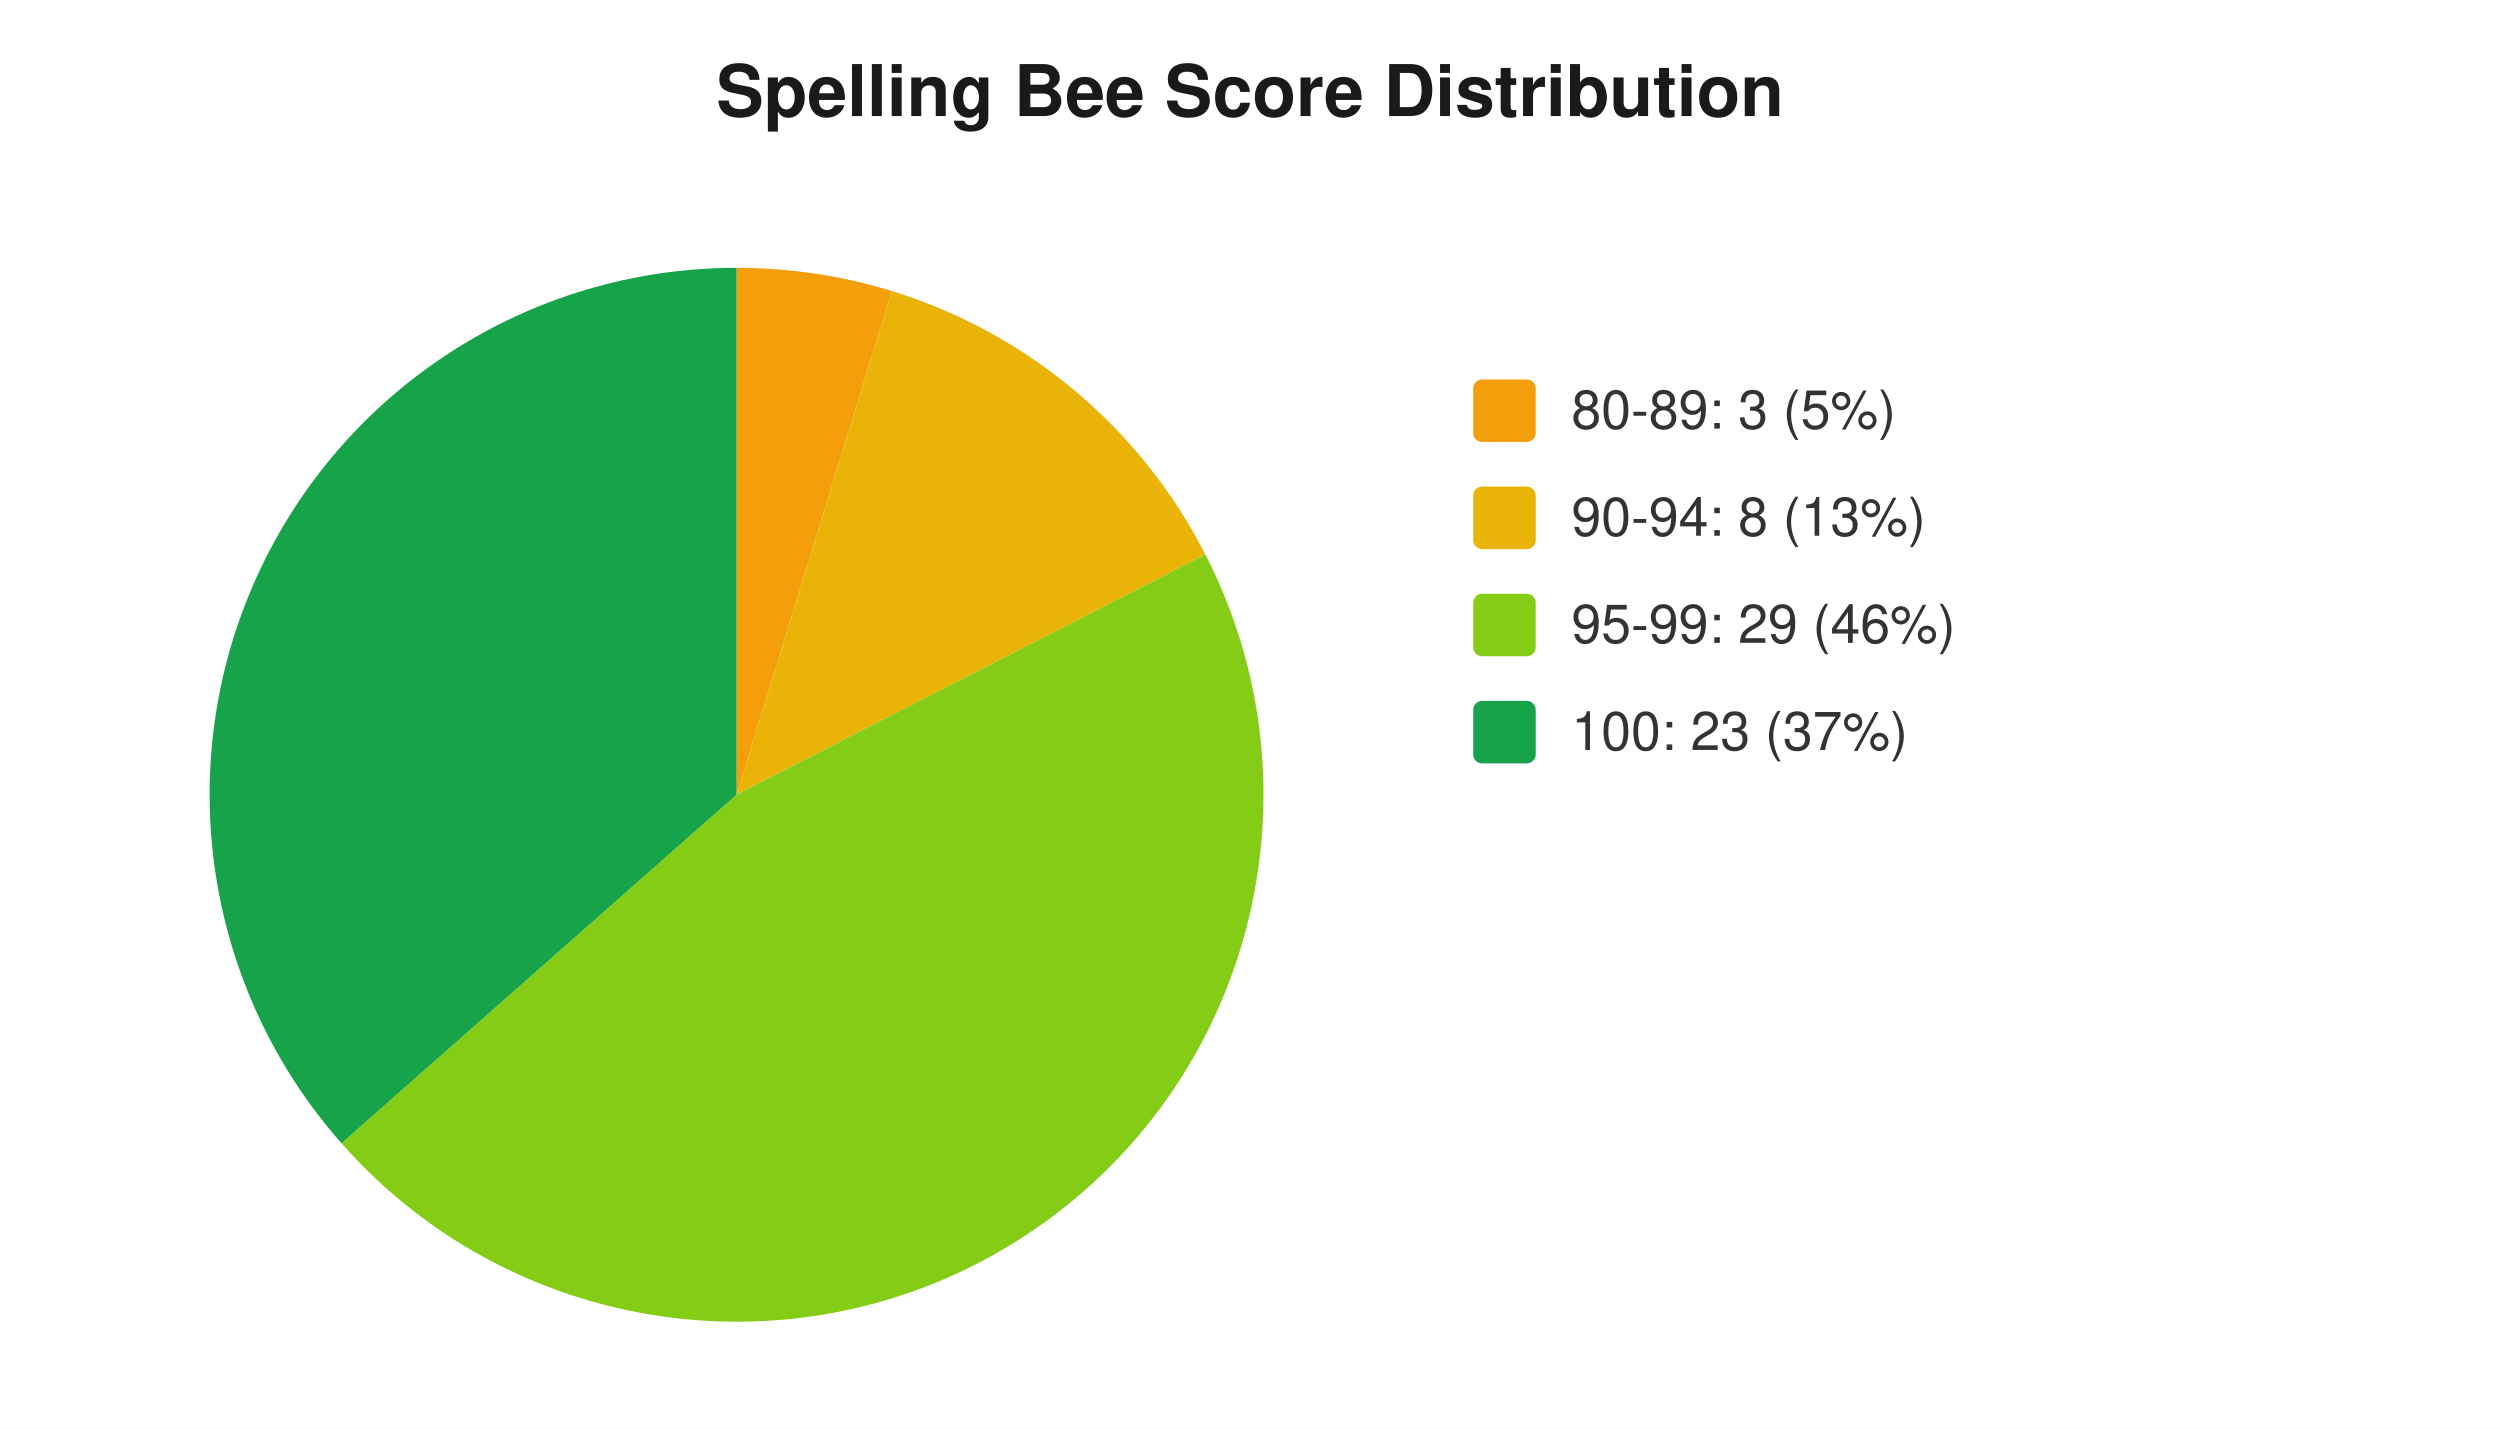
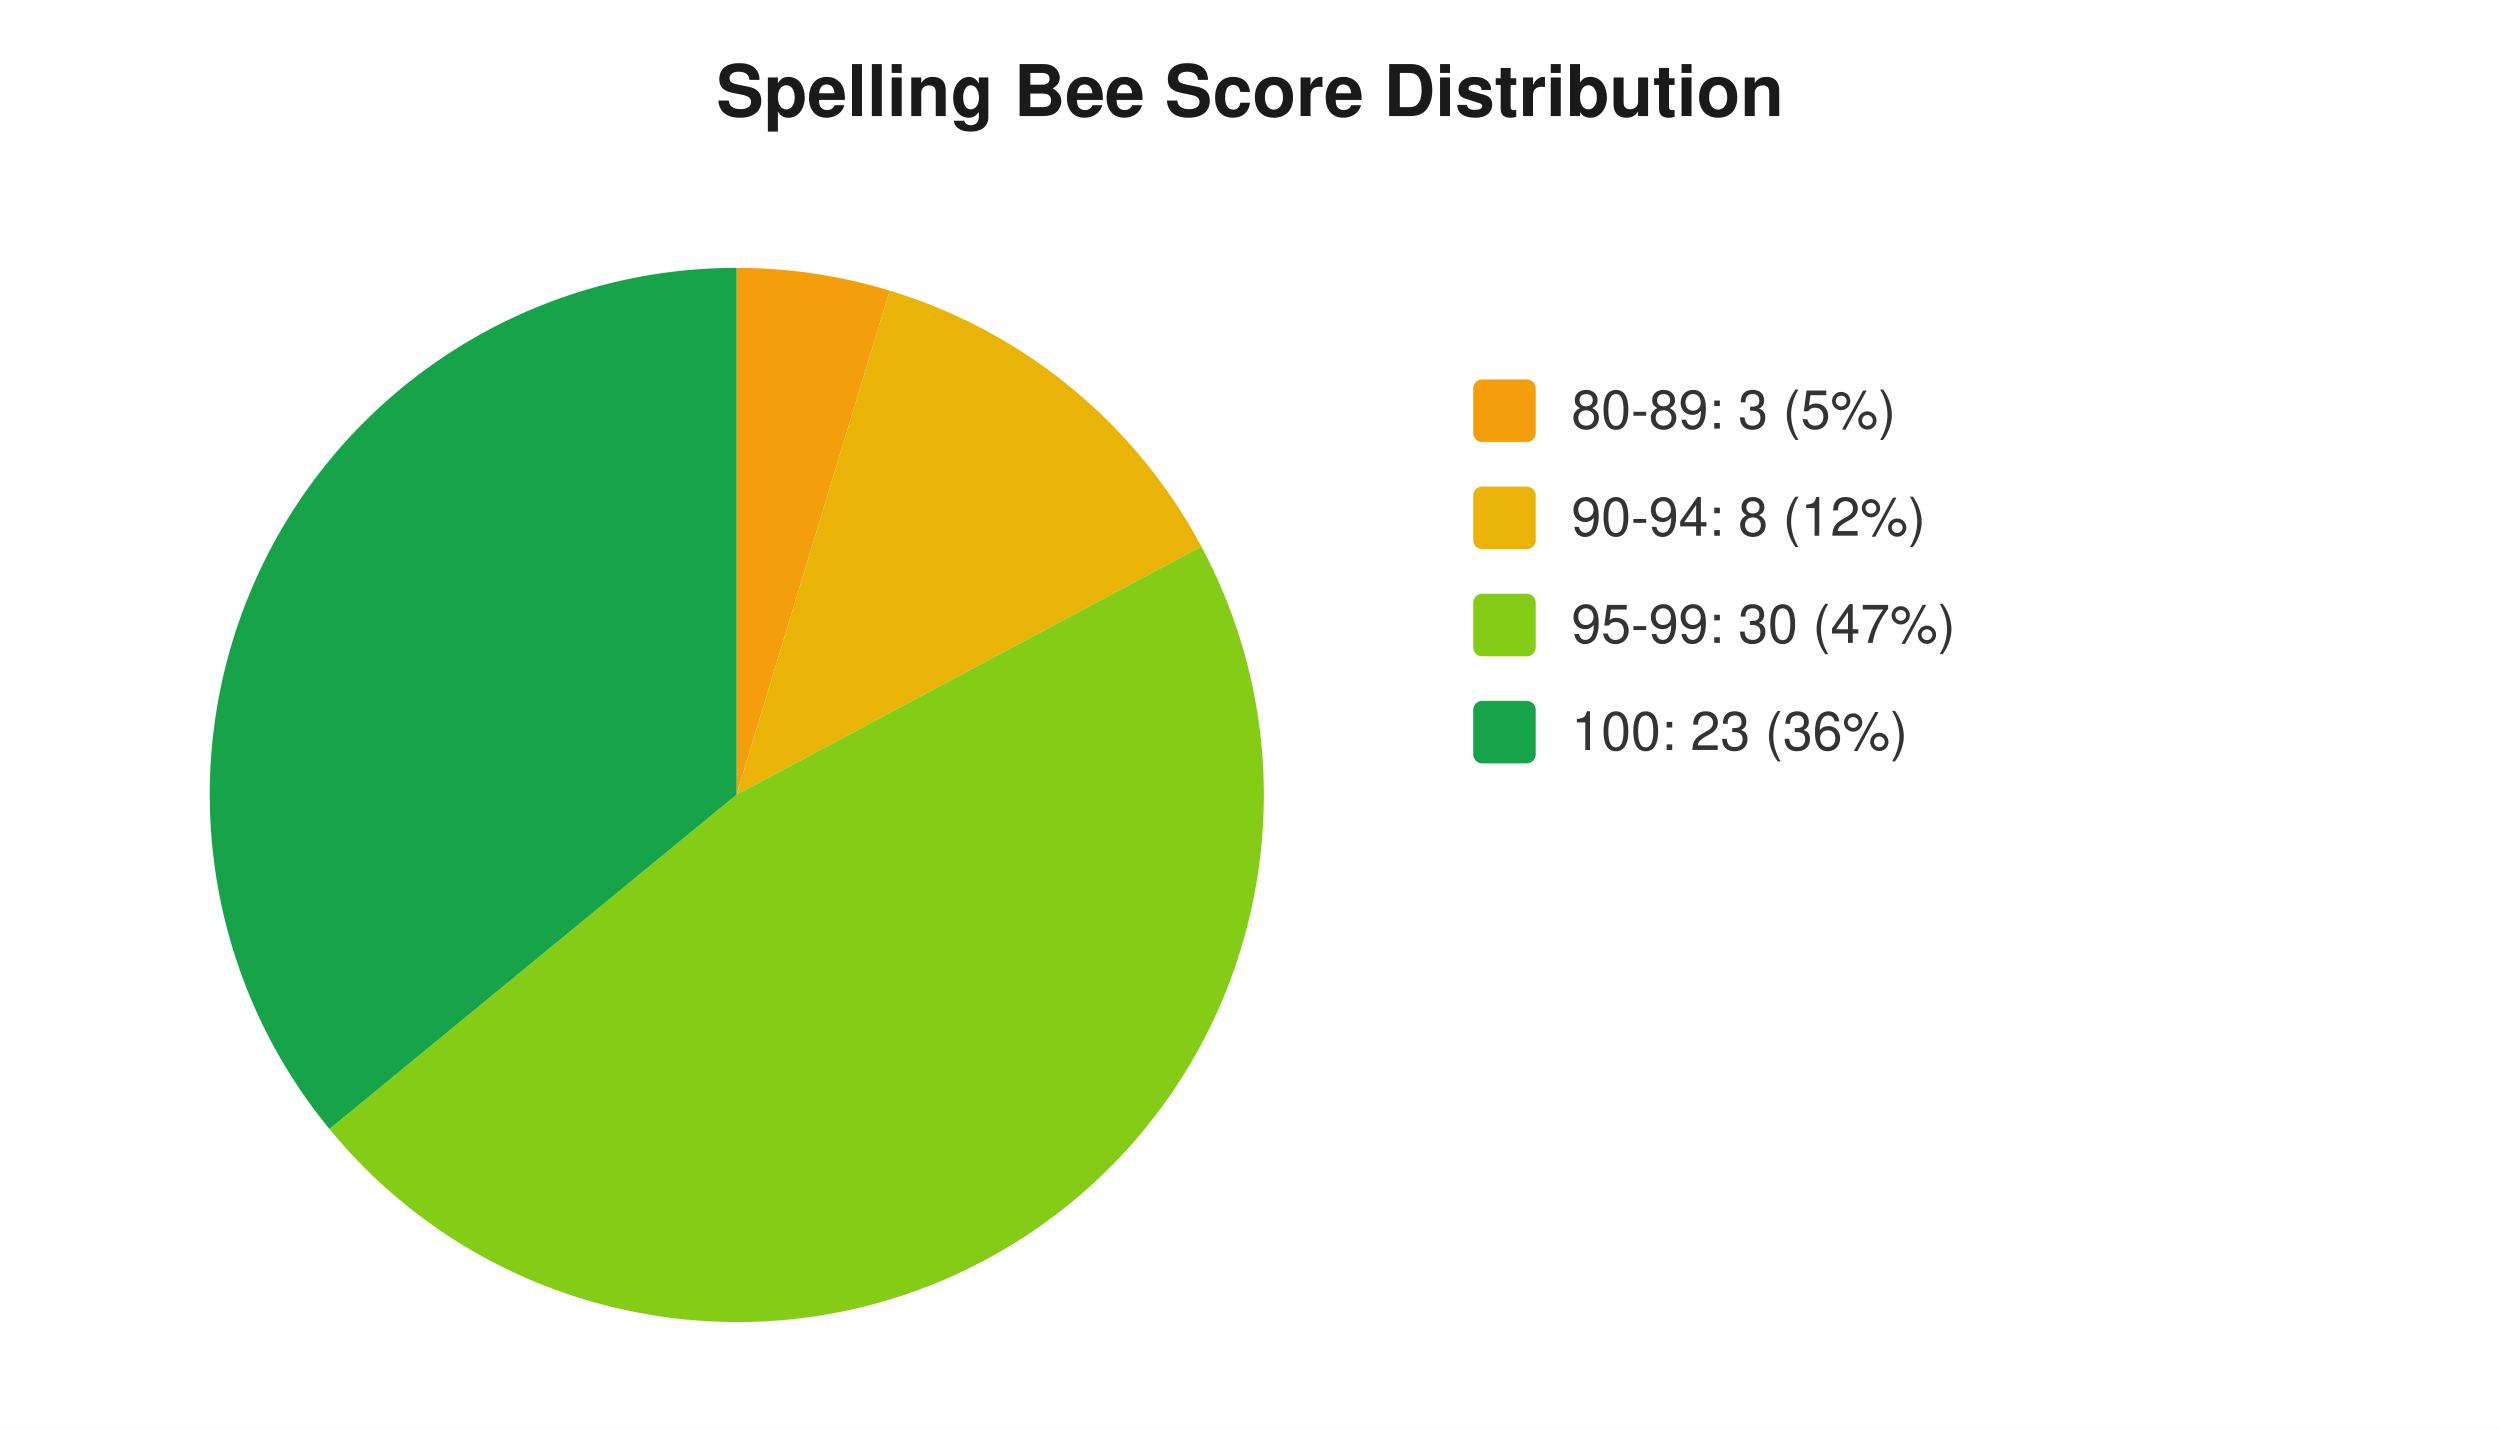
<svg xmlns="http://www.w3.org/2000/svg" width="560" height="320" viewBox="0 0 560 320" font-family="-apple-system,Segoe UI,Helvetica,Arial,sans-serif" font-size="12">
  <rect width="560" height="320" fill="#ffffff" />
  <text x="280" y="26" text-anchor="middle" font-size="16" font-weight="600" fill="#1a1a1a">Spelling Bee Score Distribution</text>
-   <path d="M 165 178 L 165.0 60.0 A 118 118 0 0 1 199.8 65.2 Z" fill="#f59e0b" />
-   <path d="M 165 178 L 199.8 65.2 A 118 118 0 0 1 270.0 124.2 Z" fill="#eab308" />
-   <path d="M 165 178 L 270.0 124.2 A 118 118 0 0 1 76.5 256.1 Z" fill="#84cc16" />
-   <path d="M 165 178 L 76.5 256.1 A 118 118 0 0 1 165.0 60.0 Z" fill="#16a34a" />
+   <path d="M 165 178 L 165.0 60.0 A 118 118 0 0 1 199.3 65.1 Z" fill="#f59e0b" />
+   <path d="M 165 178 L 199.3 65.1 A 118 118 0 0 1 269.1 122.4 Z" fill="#eab308" />
+   <path d="M 165 178 L 269.1 122.4 A 118 118 0 0 1 73.8 252.9 Z" fill="#84cc16" />
+   <path d="M 165 178 L 73.8 252.9 A 118 118 0 0 1 165.0 60.0 Z" fill="#16a34a" />
  <rect x="330" y="85" width="14" height="14" rx="2" fill="#f59e0b" />
  <text x="352" y="96" fill="#333">80-89: 3 (5%)</text>
  <rect x="330" y="109" width="14" height="14" rx="2" fill="#eab308" />
-   <text x="352" y="120" fill="#333">90-94: 8 (13%)</text>
+   <text x="352" y="120" fill="#333">90-94: 8 (12%)</text>
  <rect x="330" y="133" width="14" height="14" rx="2" fill="#84cc16" />
-   <text x="352" y="144" fill="#333">95-99: 29 (46%)</text>
+   <text x="352" y="144" fill="#333">95-99: 30 (47%)</text>
  <rect x="330" y="157" width="14" height="14" rx="2" fill="#16a34a" />
-   <text x="352" y="168" fill="#333">100: 23 (37%)</text>
+   <text x="352" y="168" fill="#333">100: 23 (36%)</text>
</svg>
